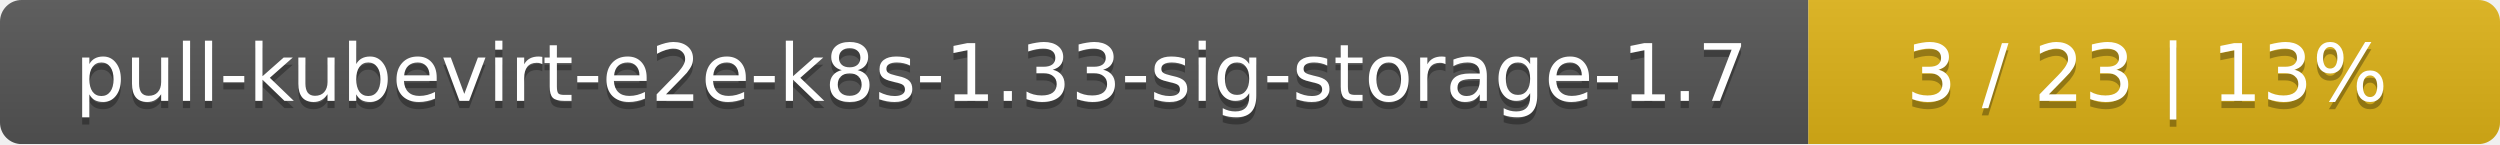
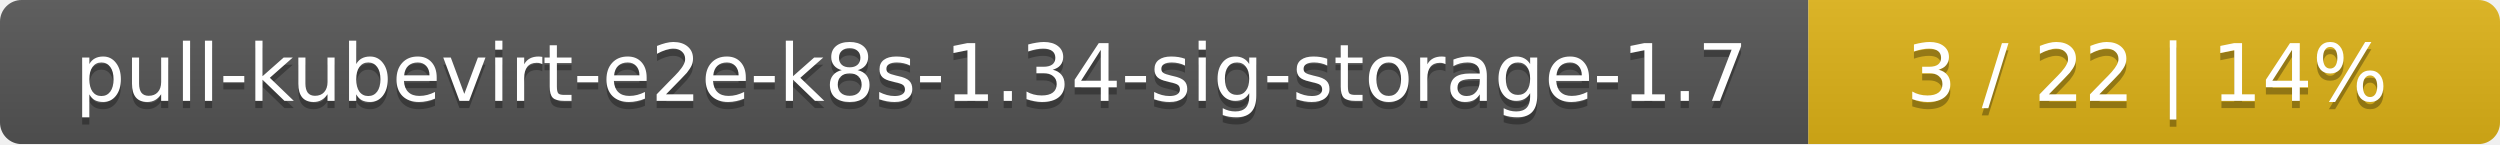
<svg xmlns="http://www.w3.org/2000/svg" width="347" height="20">
  <linearGradient id="smooth" x2="0" y2="100%">
    <stop offset="0" stop-color="#bbb" stop-opacity=".1" />
    <stop offset="1" stop-opacity=".1" />
  </linearGradient>
  <mask id="round">
    <rect width="347" height="20" rx="3" fill="#fff" />
  </mask>
  <g mask="url(#round)">
    <rect width="251" height="20" fill="#555" />
    <rect x="251" width="96" height="20" fill="#dfb317" />
    <rect width="347" height="20" fill="url(#smooth)" />
  </g>
  <g fill="#fff" text-anchor="middle" font-family="DejaVu Sans,Verdana,Geneva,sans-serif" font-size="11">
-     <text x="126.5" y="15" fill="#010101" fill-opacity=".3">pull-kubevirt-e2e-k8s-1.33-sig-storage-1.7</text>
-     <text x="126.5" y="14">pull-kubevirt-e2e-k8s-1.33-sig-storage-1.7</text>
-     <text x="298" y="15" fill="#010101" fill-opacity=".3">3 / 23    |    13%</text>
-     <text x="298" y="14">3 / 23    |    13%</text>
+     <text x="126.5" y="15" fill="#010101" fill-opacity=".3">pull-kubevirt-e2e-k8s-1.34-sig-storage-1.7</text>
+     <text x="126.5" y="14">pull-kubevirt-e2e-k8s-1.34-sig-storage-1.7</text>
+     <text x="298" y="15" fill="#010101" fill-opacity=".3">3 / 22    |    14%</text>
+     <text x="298" y="14">3 / 22    |    14%</text>
  </g>
</svg>
